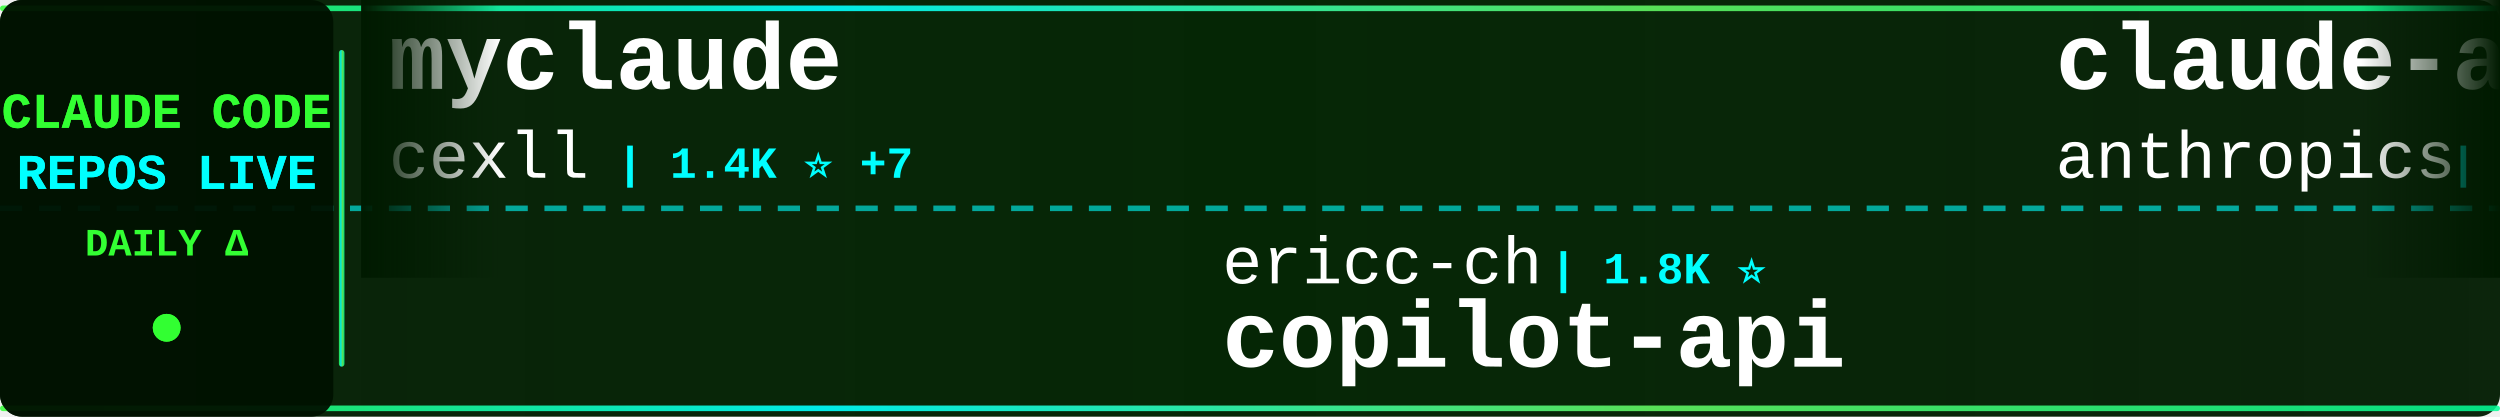
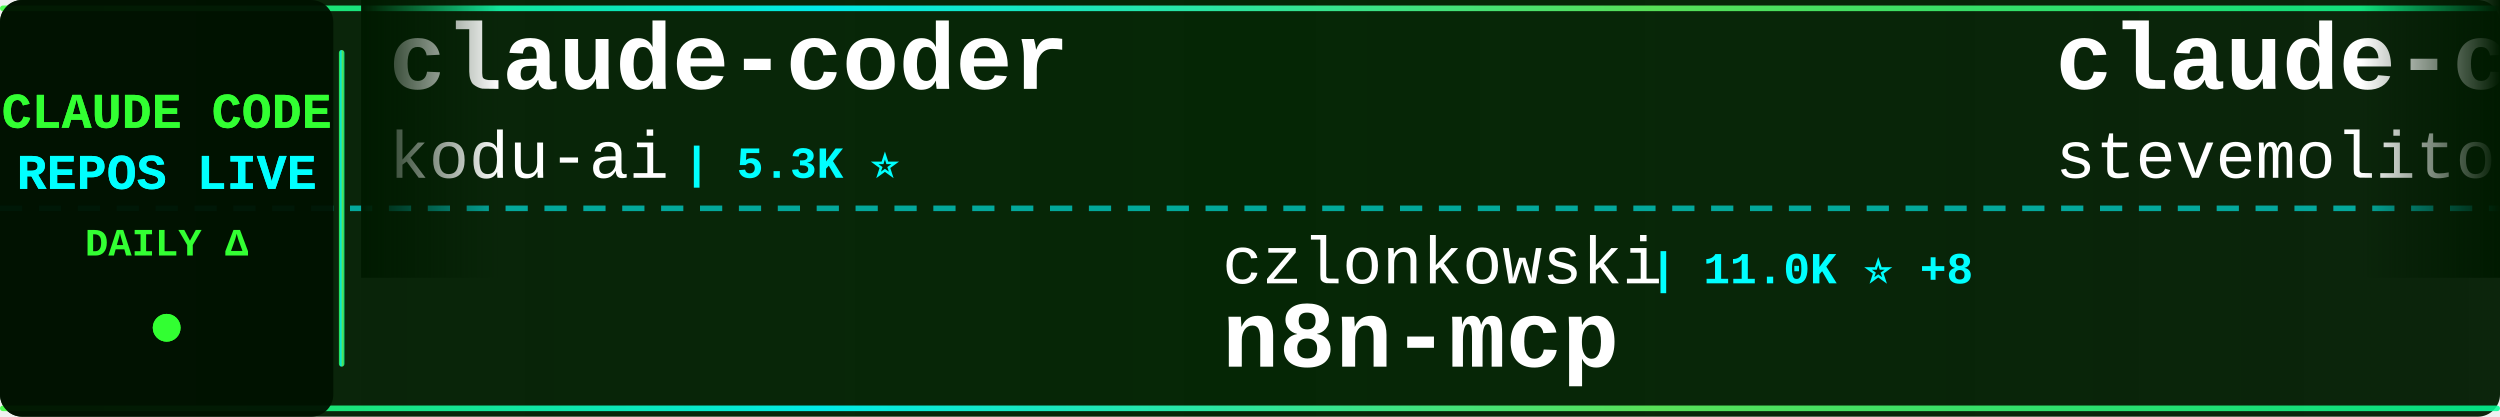
<svg xmlns="http://www.w3.org/2000/svg" width="900" height="150">
  <defs>
    <linearGradient id="tickerBg" x1="0%" y1="0%" x2="100%" y2="0%">
      <stop offset="0%" style="stop-color:#001a00;stop-opacity:0.95" />
      <stop offset="50%" style="stop-color:#002200;stop-opacity:0.98" />
      <stop offset="100%" style="stop-color:#001a00;stop-opacity:0.95" />
    </linearGradient>
    <linearGradient id="borderGrad" x1="0%" y1="0%" x2="100%" y2="0%">
      <stop offset="0%" style="stop-color:#33ff33;stop-opacity:0.85">
        <animate attributeName="stop-opacity" values="0.85;1;0.85" dur="2s" repeatCount="indefinite" />
      </stop>
      <stop offset="33%" style="stop-color:#00ffff;stop-opacity:0.9">
        <animate attributeName="stop-opacity" values="0.9;1;0.9" dur="2.2s" repeatCount="indefinite" />
      </stop>
      <stop offset="66%" style="stop-color:#66ff66;stop-opacity:0.85">
        <animate attributeName="stop-opacity" values="0.85;1;0.85" dur="1.8s" repeatCount="indefinite" />
      </stop>
      <stop offset="100%" style="stop-color:#00ff99;stop-opacity:0.85">
        <animate attributeName="stop-opacity" values="0.85;1;0.85" dur="2s" repeatCount="indefinite" />
      </stop>
    </linearGradient>
    <filter id="textGlow">
      <feGaussianBlur stdDeviation="0.1" result="coloredBlur" />
      <feMerge>
        <feMergeNode in="coloredBlur" />
        <feMergeNode in="SourceGraphic" />
      </feMerge>
    </filter>
    <filter id="metricGlow">
      <feGaussianBlur stdDeviation="0.2" result="coloredBlur" />
      <feMerge>
        <feMergeNode in="coloredBlur" />
        <feMergeNode in="SourceGraphic" />
      </feMerge>
    </filter>
    <linearGradient id="leftFade" x1="0%" y1="0%" x2="100%" y2="0%">
      <stop offset="0%" style="stop-color:#001a00;stop-opacity:1" />
      <stop offset="100%" style="stop-color:#001a00;stop-opacity:0" />
    </linearGradient>
    <linearGradient id="rightFade" x1="0%" y1="0%" x2="100%" y2="0%">
      <stop offset="0%" style="stop-color:#001a00;stop-opacity:0" />
      <stop offset="100%" style="stop-color:#001a00;stop-opacity:1" />
    </linearGradient>
  </defs>
  <rect width="900" height="150" fill="url(#tickerBg)" rx="8" />
  <rect x="0" y="2" width="900" height="2" fill="url(#borderGrad)" rx="1" />
  <rect x="0" y="146" width="900" height="2" fill="url(#borderGrad)" rx="1" />
  <line x1="0" y1="75" x2="900" y2="75" stroke="#00ffff" stroke-width="2" stroke-dasharray="8 6" opacity="0.6" />
  <rect x="0" y="0" width="120" height="150" fill="#001100" opacity="0.95" rx="8" />
  <text x="60" y="46" font-family="'Courier New', monospace" font-size="18" font-weight="bold" fill="#33ff33" text-anchor="middle" filter="url(#textGlow)">
    CLAUDE CODE
  </text>
  <text x="60" y="68" font-family="'Courier New', monospace" font-size="18" font-weight="bold" fill="#00ffff" text-anchor="middle" filter="url(#textGlow)">
    REPOS LIVE
  </text>
  <text x="60" y="92" font-family="'Courier New', monospace" font-size="14" font-weight="bold" fill="#33ff33" text-anchor="middle">
    DAILY Δ
  </text>
  <circle cx="60" cy="118" r="5" fill="#33ff33" filter="url(#metricGlow)">
    <animate attributeName="r" values="4;6;4" dur="1.5s" repeatCount="indefinite" />
    <animate attributeName="opacity" values="0.6;1;0.6" dur="1.5s" repeatCount="indefinite" />
  </circle>
  <rect x="122" y="18" width="2" height="114" fill="url(#borderGrad)" rx="1" />
  <clipPath id="tickerClip">
    <rect x="130" y="0" width="770" height="150" />
  </clipPath>
  <g clip-path="url(#tickerClip)">
    <g id="tickerItems">
      <animateTransform attributeName="transform" attributeType="XML" type="translate" from="0 0" to="-3000 0" dur="54s" repeatCount="indefinite" />
      <g transform="translate(0, 0)">
-         <text x="140" y="32" font-family="'Courier New', monospace" font-size="34" font-weight="bold" fill="#ffffff">myclaude</text>
-         <text x="140" y="64" font-family="'Courier New', monospace" font-size="24" font-weight="normal" fill="#ffffff" opacity="1.0">cexll</text>
-         <text x="222" y="64" font-family="'Courier New', monospace" font-size="16" font-weight="bold" fill="#00ffff"> | 1.4K ⭐ +7</text>
+         <text x="140" y="32" font-family="'Courier New', monospace" font-size="34" font-weight="bold" fill="#ffffff">claude-coder</text>
+         <text x="140" y="64" font-family="'Courier New', monospace" font-size="24" font-weight="normal" fill="#ffffff" opacity="1.0">kodu-ai</text>
+         <text x="246" y="64" font-family="'Courier New', monospace" font-size="16" font-weight="bold" fill="#00ffff"> | 5.3K ⭐</text>
      </g>
      <g transform="translate(300, 0)">
-         <text x="140" y="102" font-family="'Courier New', monospace" font-size="24" font-weight="normal" fill="#ffffff" opacity="1.0">ericc-ch</text>
-         <text x="258" y="102" font-family="'Courier New', monospace" font-size="16" font-weight="bold" fill="#00ffff"> | 1.8K ⭐</text>
-         <text x="140" y="132" font-family="'Courier New', monospace" font-size="34" font-weight="bold" fill="#ffffff">copilot-api</text>
+         <text x="140" y="102" font-family="'Courier New', monospace" font-size="24" font-weight="normal" fill="#ffffff" opacity="1.0">czlonkowski</text>
+         <text x="294" y="102" font-family="'Courier New', monospace" font-size="16" font-weight="bold" fill="#00ffff"> | 11.0K ⭐ +8</text>
+         <text x="140" y="132" font-family="'Courier New', monospace" font-size="34" font-weight="bold" fill="#ffffff">n8n-mcp</text>
      </g>
      <g transform="translate(600, 0)">
-         <text x="140" y="32" font-family="'Courier New', monospace" font-size="34" font-weight="bold" fill="#ffffff">claude-agent-sdk-demos</text>
-         <text x="140" y="64" font-family="'Courier New', monospace" font-size="24" font-weight="normal" fill="#ffffff" opacity="1.0">anthropics</text>
-         <text x="282" y="64" font-family="'Courier New', monospace" font-size="16" font-weight="bold" fill="#00ffff"> | 827 ⭐ +3</text>
+         <text x="140" y="32" font-family="'Courier New', monospace" font-size="34" font-weight="bold" fill="#ffffff">claude-code.el</text>
+         <text x="140" y="64" font-family="'Courier New', monospace" font-size="24" font-weight="normal" fill="#ffffff" opacity="1.0">stevemolitor</text>
+         <text x="306" y="64" font-family="'Courier New', monospace" font-size="16" font-weight="bold" fill="#00ffff"> | 552 ⭐ +1</text>
      </g>
      <g transform="translate(900, 0)">
-         <text x="140" y="102" font-family="'Courier New', monospace" font-size="24" font-weight="normal" fill="#ffffff" opacity="1.0">JessyTsui</text>
-         <text x="270" y="102" font-family="'Courier New', monospace" font-size="16" font-weight="bold" fill="#00ffff"> | 897 ⭐</text>
-         <text x="140" y="132" font-family="'Courier New', monospace" font-size="34" font-weight="bold" fill="#ffffff">Claude-Code-Remote</text>
+         <text x="140" y="102" font-family="'Courier New', monospace" font-size="24" font-weight="normal" fill="#ffffff" opacity="1.0">greggh</text>
+         <text x="234" y="102" font-family="'Courier New', monospace" font-size="16" font-weight="bold" fill="#00ffff"> | 1.6K ⭐ +3</text>
+         <text x="140" y="132" font-family="'Courier New', monospace" font-size="34" font-weight="bold" fill="#ffffff">claude-code.nvim</text>
      </g>
      <g transform="translate(1200, 0)">
-         <text x="140" y="32" font-family="'Courier New', monospace" font-size="34" font-weight="bold" fill="#ffffff">claude-code-hooks-multi-...</text>
-         <text x="140" y="64" font-family="'Courier New', monospace" font-size="24" font-weight="normal" fill="#ffffff" opacity="1.0">disler</text>
-         <text x="234" y="64" font-family="'Courier New', monospace" font-size="16" font-weight="bold" fill="#00ffff"> | 858 ⭐</text>
-       </g>
-       <g transform="translate(1500, 0)">
-         <text x="140" y="102" font-family="'Courier New', monospace" font-size="24" font-weight="normal" fill="#ffffff" opacity="1.0">centminmod</text>
-         <text x="282" y="102" font-family="'Courier New', monospace" font-size="16" font-weight="bold" fill="#00ffff"> | 1.5K ⭐ +2</text>
-         <text x="140" y="132" font-family="'Courier New', monospace" font-size="34" font-weight="bold" fill="#ffffff">my-claude-code-setup</text>
-       </g>
-       <g transform="translate(1800, 0)">
        <text x="140" y="32" font-family="'Courier New', monospace" font-size="34" font-weight="bold" fill="#ffffff">claude-code-unified-agen...</text>
        <text x="140" y="64" font-family="'Courier New', monospace" font-size="24" font-weight="normal" fill="#ffffff" opacity="1.0">stretchcloud</text>
        <text x="306" y="64" font-family="'Courier New', monospace" font-size="16" font-weight="bold" fill="#00ffff"> | 711 ⭐</text>
      </g>
+       <g transform="translate(1500, 0)">
+         <text x="140" y="102" font-family="'Courier New', monospace" font-size="24" font-weight="normal" fill="#ffffff" opacity="1.0">router-for-me</text>
+         <text x="318" y="102" font-family="'Courier New', monospace" font-size="16" font-weight="bold" fill="#00ffff"> | 3.4K ⭐ +19</text>
+         <text x="140" y="132" font-family="'Courier New', monospace" font-size="34" font-weight="bold" fill="#ffffff">CLIProxyAPI</text>
+       </g>
+       <g transform="translate(1800, 0)">
+         <text x="140" y="32" font-family="'Courier New', monospace" font-size="34" font-weight="bold" fill="#ffffff">pal-mcp-server</text>
+         <text x="140" y="64" font-family="'Courier New', monospace" font-size="24" font-weight="normal" fill="#ffffff" opacity="1.0">BeehiveInnovations</text>
+         <text x="378" y="64" font-family="'Courier New', monospace" font-size="16" font-weight="bold" fill="#00ffff"> | 10.6K ⭐ +6</text>
+       </g>
      <g transform="translate(2100, 0)">
-         <text x="140" y="102" font-family="'Courier New', monospace" font-size="24" font-weight="normal" fill="#ffffff" opacity="1.0">ComposioHQ</text>
-         <text x="282" y="102" font-family="'Courier New', monospace" font-size="16" font-weight="bold" fill="#00ffff"> | 8.0K ⭐ +25</text>
-         <text x="140" y="132" font-family="'Courier New', monospace" font-size="34" font-weight="bold" fill="#ffffff">awesome-claude-skills</text>
+         <text x="140" y="102" font-family="'Courier New', monospace" font-size="24" font-weight="normal" fill="#ffffff" opacity="1.0">fuergaosi233</text>
+         <text x="306" y="102" font-family="'Courier New', monospace" font-size="16" font-weight="bold" fill="#00ffff"> | 1.8K ⭐ +2</text>
+         <text x="140" y="132" font-family="'Courier New', monospace" font-size="34" font-weight="bold" fill="#ffffff">claude-code-proxy</text>
      </g>
      <g transform="translate(2400, 0)">
-         <text x="140" y="32" font-family="'Courier New', monospace" font-size="34" font-weight="bold" fill="#ffffff">openskills</text>
-         <text x="140" y="64" font-family="'Courier New', monospace" font-size="24" font-weight="normal" fill="#ffffff" opacity="1.0">numman-ali</text>
-         <text x="282" y="64" font-family="'Courier New', monospace" font-size="16" font-weight="bold" fill="#00ffff"> | 3.1K ⭐ +13</text>
+         <text x="140" y="32" font-family="'Courier New', monospace" font-size="34" font-weight="bold" fill="#ffffff">claude-code-chat</text>
+         <text x="140" y="64" font-family="'Courier New', monospace" font-size="24" font-weight="normal" fill="#ffffff" opacity="1.0">andrepimenta</text>
+         <text x="306" y="64" font-family="'Courier New', monospace" font-size="16" font-weight="bold" fill="#00ffff"> | 936 ⭐</text>
      </g>
      <g transform="translate(2700, 0)">
-         <text x="140" y="102" font-family="'Courier New', monospace" font-size="24" font-weight="normal" fill="#ffffff" opacity="1.0">severity1</text>
-         <text x="270" y="102" font-family="'Courier New', monospace" font-size="16" font-weight="bold" fill="#00ffff"> | 1.0K ⭐</text>
-         <text x="140" y="132" font-family="'Courier New', monospace" font-size="34" font-weight="bold" fill="#ffffff">claude-code-prompt-impro...</text>
+         <text x="140" y="102" font-family="'Courier New', monospace" font-size="24" font-weight="normal" fill="#ffffff" opacity="1.0">kn1026</text>
+         <text x="234" y="102" font-family="'Courier New', monospace" font-size="16" font-weight="bold" fill="#00ffff"> | 697 ⭐</text>
+         <text x="140" y="132" font-family="'Courier New', monospace" font-size="34" font-weight="bold" fill="#ffffff">cc</text>
      </g>
      <g transform="translate(3000, 0)">
-         <text x="140" y="32" font-family="'Courier New', monospace" font-size="34" font-weight="bold" fill="#ffffff">myclaude</text>
-         <text x="140" y="64" font-family="'Courier New', monospace" font-size="24" font-weight="normal" fill="#ffffff" opacity="1.0">cexll</text>
-         <text x="222" y="64" font-family="'Courier New', monospace" font-size="16" font-weight="bold" fill="#00ffff"> | 1.4K ⭐ +7</text>
+         <text x="140" y="32" font-family="'Courier New', monospace" font-size="34" font-weight="bold" fill="#ffffff">claude-coder</text>
+         <text x="140" y="64" font-family="'Courier New', monospace" font-size="24" font-weight="normal" fill="#ffffff" opacity="1.0">kodu-ai</text>
+         <text x="246" y="64" font-family="'Courier New', monospace" font-size="16" font-weight="bold" fill="#00ffff"> | 5.3K ⭐</text>
      </g>
      <g transform="translate(3300, 0)">
-         <text x="140" y="102" font-family="'Courier New', monospace" font-size="24" font-weight="normal" fill="#ffffff" opacity="1.0">ericc-ch</text>
-         <text x="258" y="102" font-family="'Courier New', monospace" font-size="16" font-weight="bold" fill="#00ffff"> | 1.8K ⭐</text>
-         <text x="140" y="132" font-family="'Courier New', monospace" font-size="34" font-weight="bold" fill="#ffffff">copilot-api</text>
+         <text x="140" y="102" font-family="'Courier New', monospace" font-size="24" font-weight="normal" fill="#ffffff" opacity="1.0">czlonkowski</text>
+         <text x="294" y="102" font-family="'Courier New', monospace" font-size="16" font-weight="bold" fill="#00ffff"> | 11.0K ⭐ +8</text>
+         <text x="140" y="132" font-family="'Courier New', monospace" font-size="34" font-weight="bold" fill="#ffffff">n8n-mcp</text>
      </g>
      <g transform="translate(3600, 0)">
-         <text x="140" y="32" font-family="'Courier New', monospace" font-size="34" font-weight="bold" fill="#ffffff">claude-agent-sdk-demos</text>
-         <text x="140" y="64" font-family="'Courier New', monospace" font-size="24" font-weight="normal" fill="#ffffff" opacity="1.0">anthropics</text>
-         <text x="282" y="64" font-family="'Courier New', monospace" font-size="16" font-weight="bold" fill="#00ffff"> | 827 ⭐ +3</text>
+         <text x="140" y="32" font-family="'Courier New', monospace" font-size="34" font-weight="bold" fill="#ffffff">claude-code.el</text>
+         <text x="140" y="64" font-family="'Courier New', monospace" font-size="24" font-weight="normal" fill="#ffffff" opacity="1.0">stevemolitor</text>
+         <text x="306" y="64" font-family="'Courier New', monospace" font-size="16" font-weight="bold" fill="#00ffff"> | 552 ⭐ +1</text>
      </g>
      <g transform="translate(3900, 0)">
-         <text x="140" y="102" font-family="'Courier New', monospace" font-size="24" font-weight="normal" fill="#ffffff" opacity="1.0">JessyTsui</text>
-         <text x="270" y="102" font-family="'Courier New', monospace" font-size="16" font-weight="bold" fill="#00ffff"> | 897 ⭐</text>
-         <text x="140" y="132" font-family="'Courier New', monospace" font-size="34" font-weight="bold" fill="#ffffff">Claude-Code-Remote</text>
+         <text x="140" y="102" font-family="'Courier New', monospace" font-size="24" font-weight="normal" fill="#ffffff" opacity="1.0">greggh</text>
+         <text x="234" y="102" font-family="'Courier New', monospace" font-size="16" font-weight="bold" fill="#00ffff"> | 1.6K ⭐ +3</text>
+         <text x="140" y="132" font-family="'Courier New', monospace" font-size="34" font-weight="bold" fill="#ffffff">claude-code.nvim</text>
      </g>
    </g>
  </g>
  <rect x="130" y="0" width="50" height="100" fill="url(#leftFade)" />
  <rect x="850" y="0" width="50" height="100" fill="url(#rightFade)" />
</svg>
